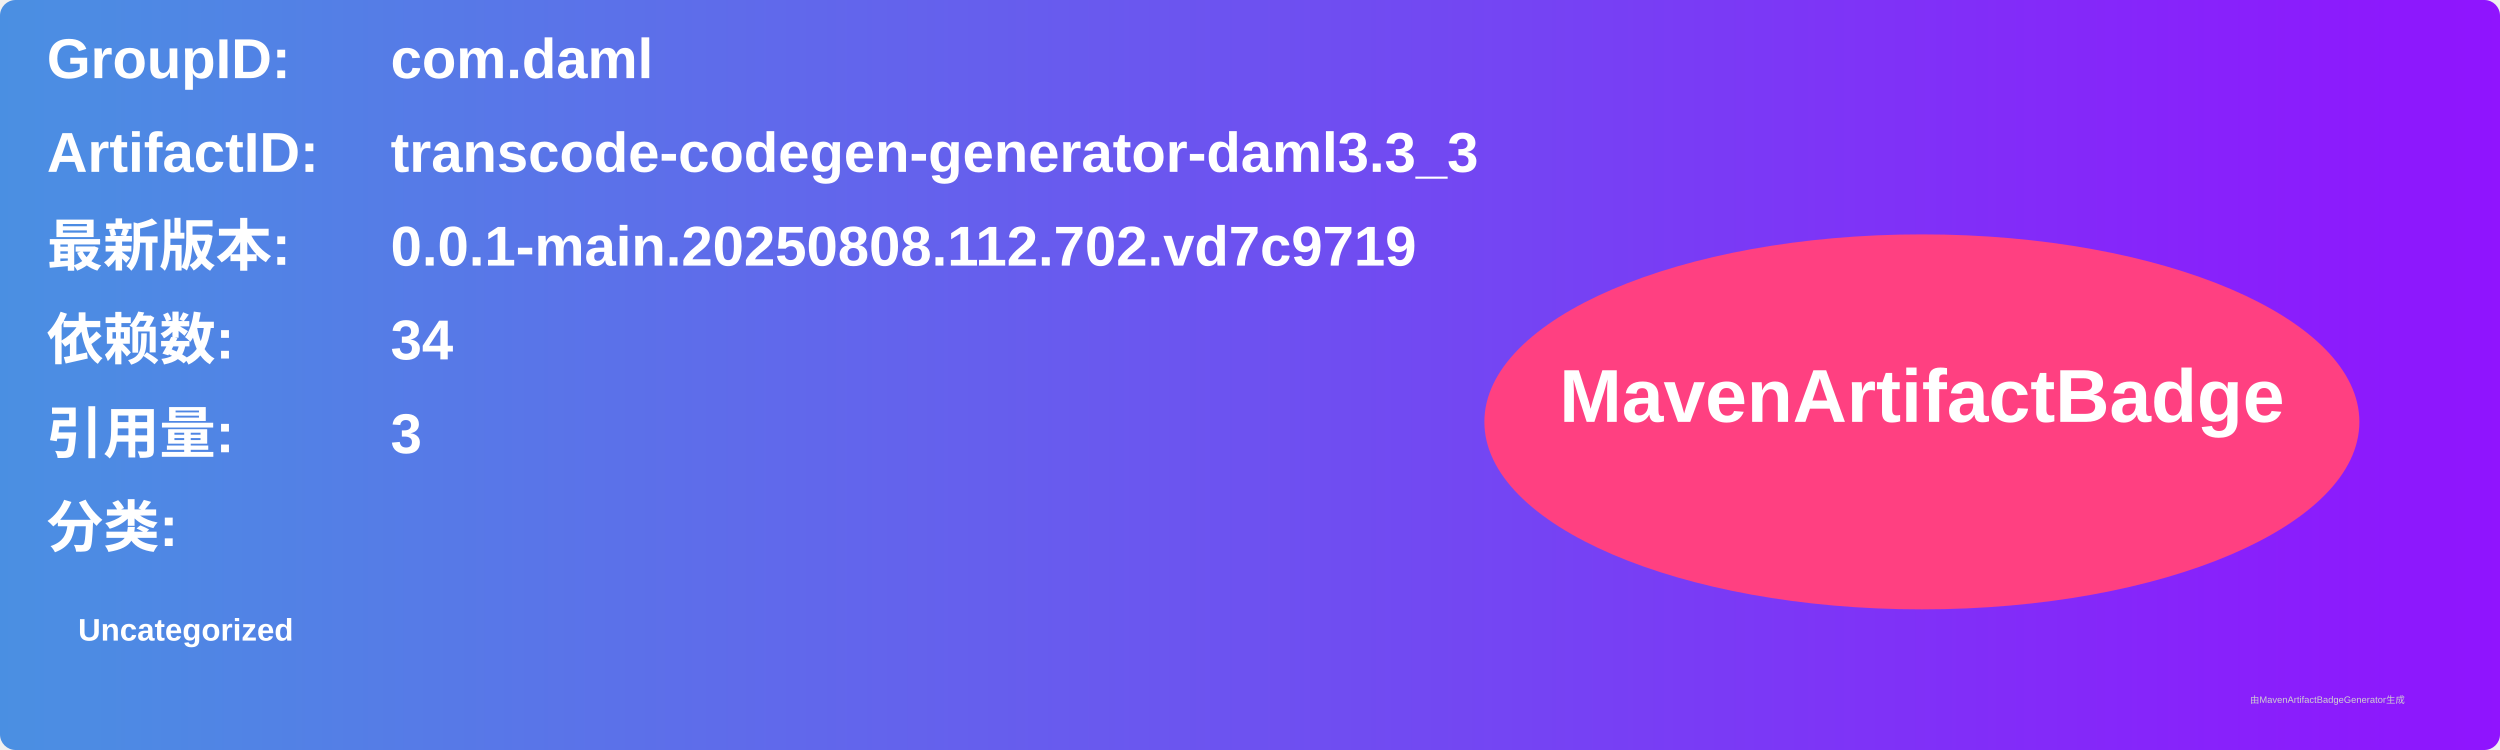
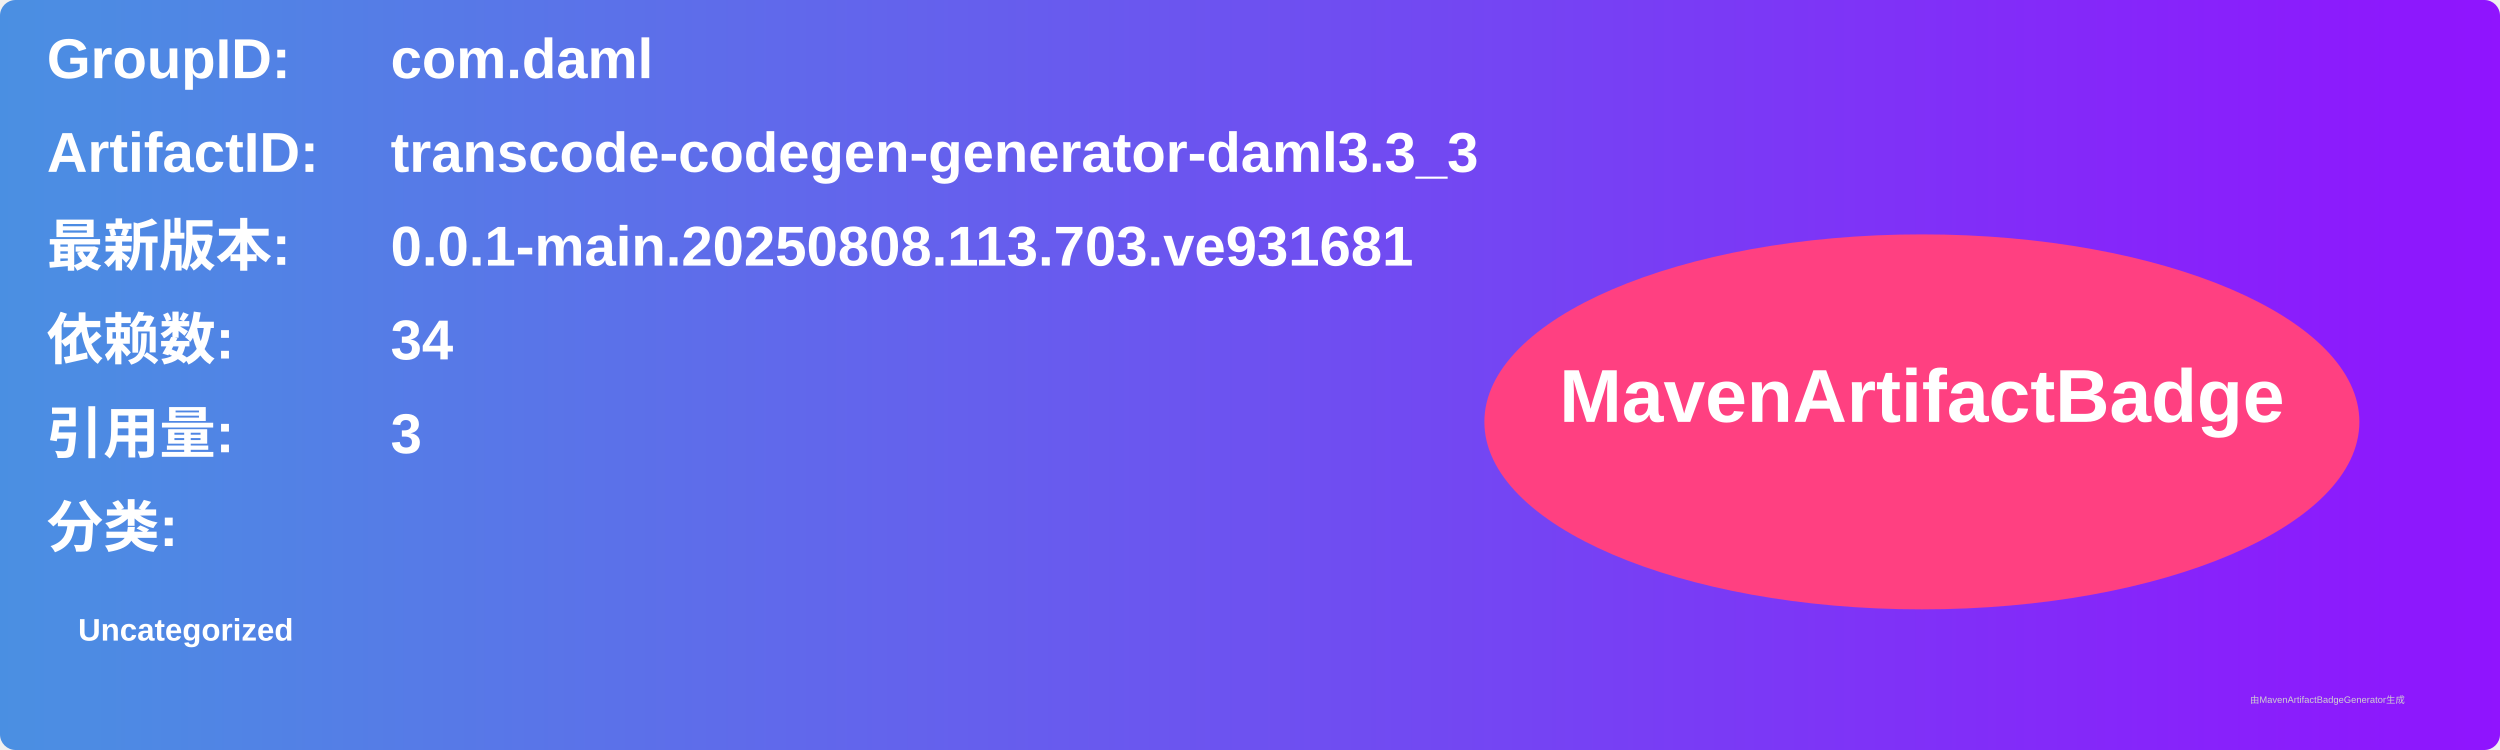
<svg xmlns="http://www.w3.org/2000/svg" width="800" height="240" viewBox="0 0 800 240">
  <linearGradient id="grad" x1="0%" y1="0%" x2="100%" y2="0%">
    <stop offset="0%" stop-color="#4a90e2" />
    <stop offset="100%" stop-color="#9013fe" />
  </linearGradient>
  <rect width="100%" height="100%" rx="5" ry="5" fill="url(#grad)" />
  <g transform="translate(15, 15)">
    <text x="0" y="10" font-family="Arial" font-size="18" fill="white" font-weight="bold" width="260">GroupID:</text>
    <text x="110" y="10" font-family="Arial" font-size="18" fill="white" font-weight="bold" width="460">com.daml</text>
    <text x="0" y="40" font-family="Arial" font-size="18" fill="white" font-weight="bold" width="260">ArtifactID:</text>
    <text x="110" y="40" font-family="Arial" font-size="18" fill="white" font-weight="bold" width="460">transcode-codegen-generator-daml3.3_3</text>
    <text x="0" y="70" font-family="Arial" font-size="18" fill="white" font-weight="bold">最新版本:</text>
    <text x="110" y="70" font-family="Arial" font-size="18" fill="white" font-weight="bold">
-       <tspan font-weight="bold">0.0.1-main.20250808.112.702.vd7c9719</tspan>
+       <tspan font-weight="bold">0.0.1-main.20250808.113.703.ve931681</tspan>
    </text>
    <text x="0" y="100" font-family="Arial" font-size="18" fill="white" font-weight="bold">依赖数: </text>
    <text x="110" y="100" font-family="Arial" font-size="18" fill="white">
      <tspan font-weight="bold">34</tspan>
    </text>
    <text x="0" y="130" font-family="Arial" font-size="18" fill="white" font-weight="bold">引用量: </text>
    <text x="110" y="130" font-family="Arial" font-size="18" fill="white">
      <tspan font-weight="bold">3</tspan>
    </text>
    <text x="0" y="160" font-family="Arial" font-size="18" fill="white" font-weight="bold">分类:</text>
    <text x="10" y="190" font-family="Arial" font-size="10" fill="white">
      <tspan font-weight="bold">Uncategorized</tspan>
    </text>
    <ellipse cx="600" cy="120" rx="140" ry="60" fill="#ff4081" />
    <text x="600" y="120" text-anchor="middle" font-family="Arial" font-size="24" fill="white" font-weight="bold">MavenArtifactBadge</text>
  </g>
  <text x="720" y="225" font-family="Arial" font-size="3" fill="#d0d0d0">由MavenArtifactBadgeGenerator生成</text>
</svg>
